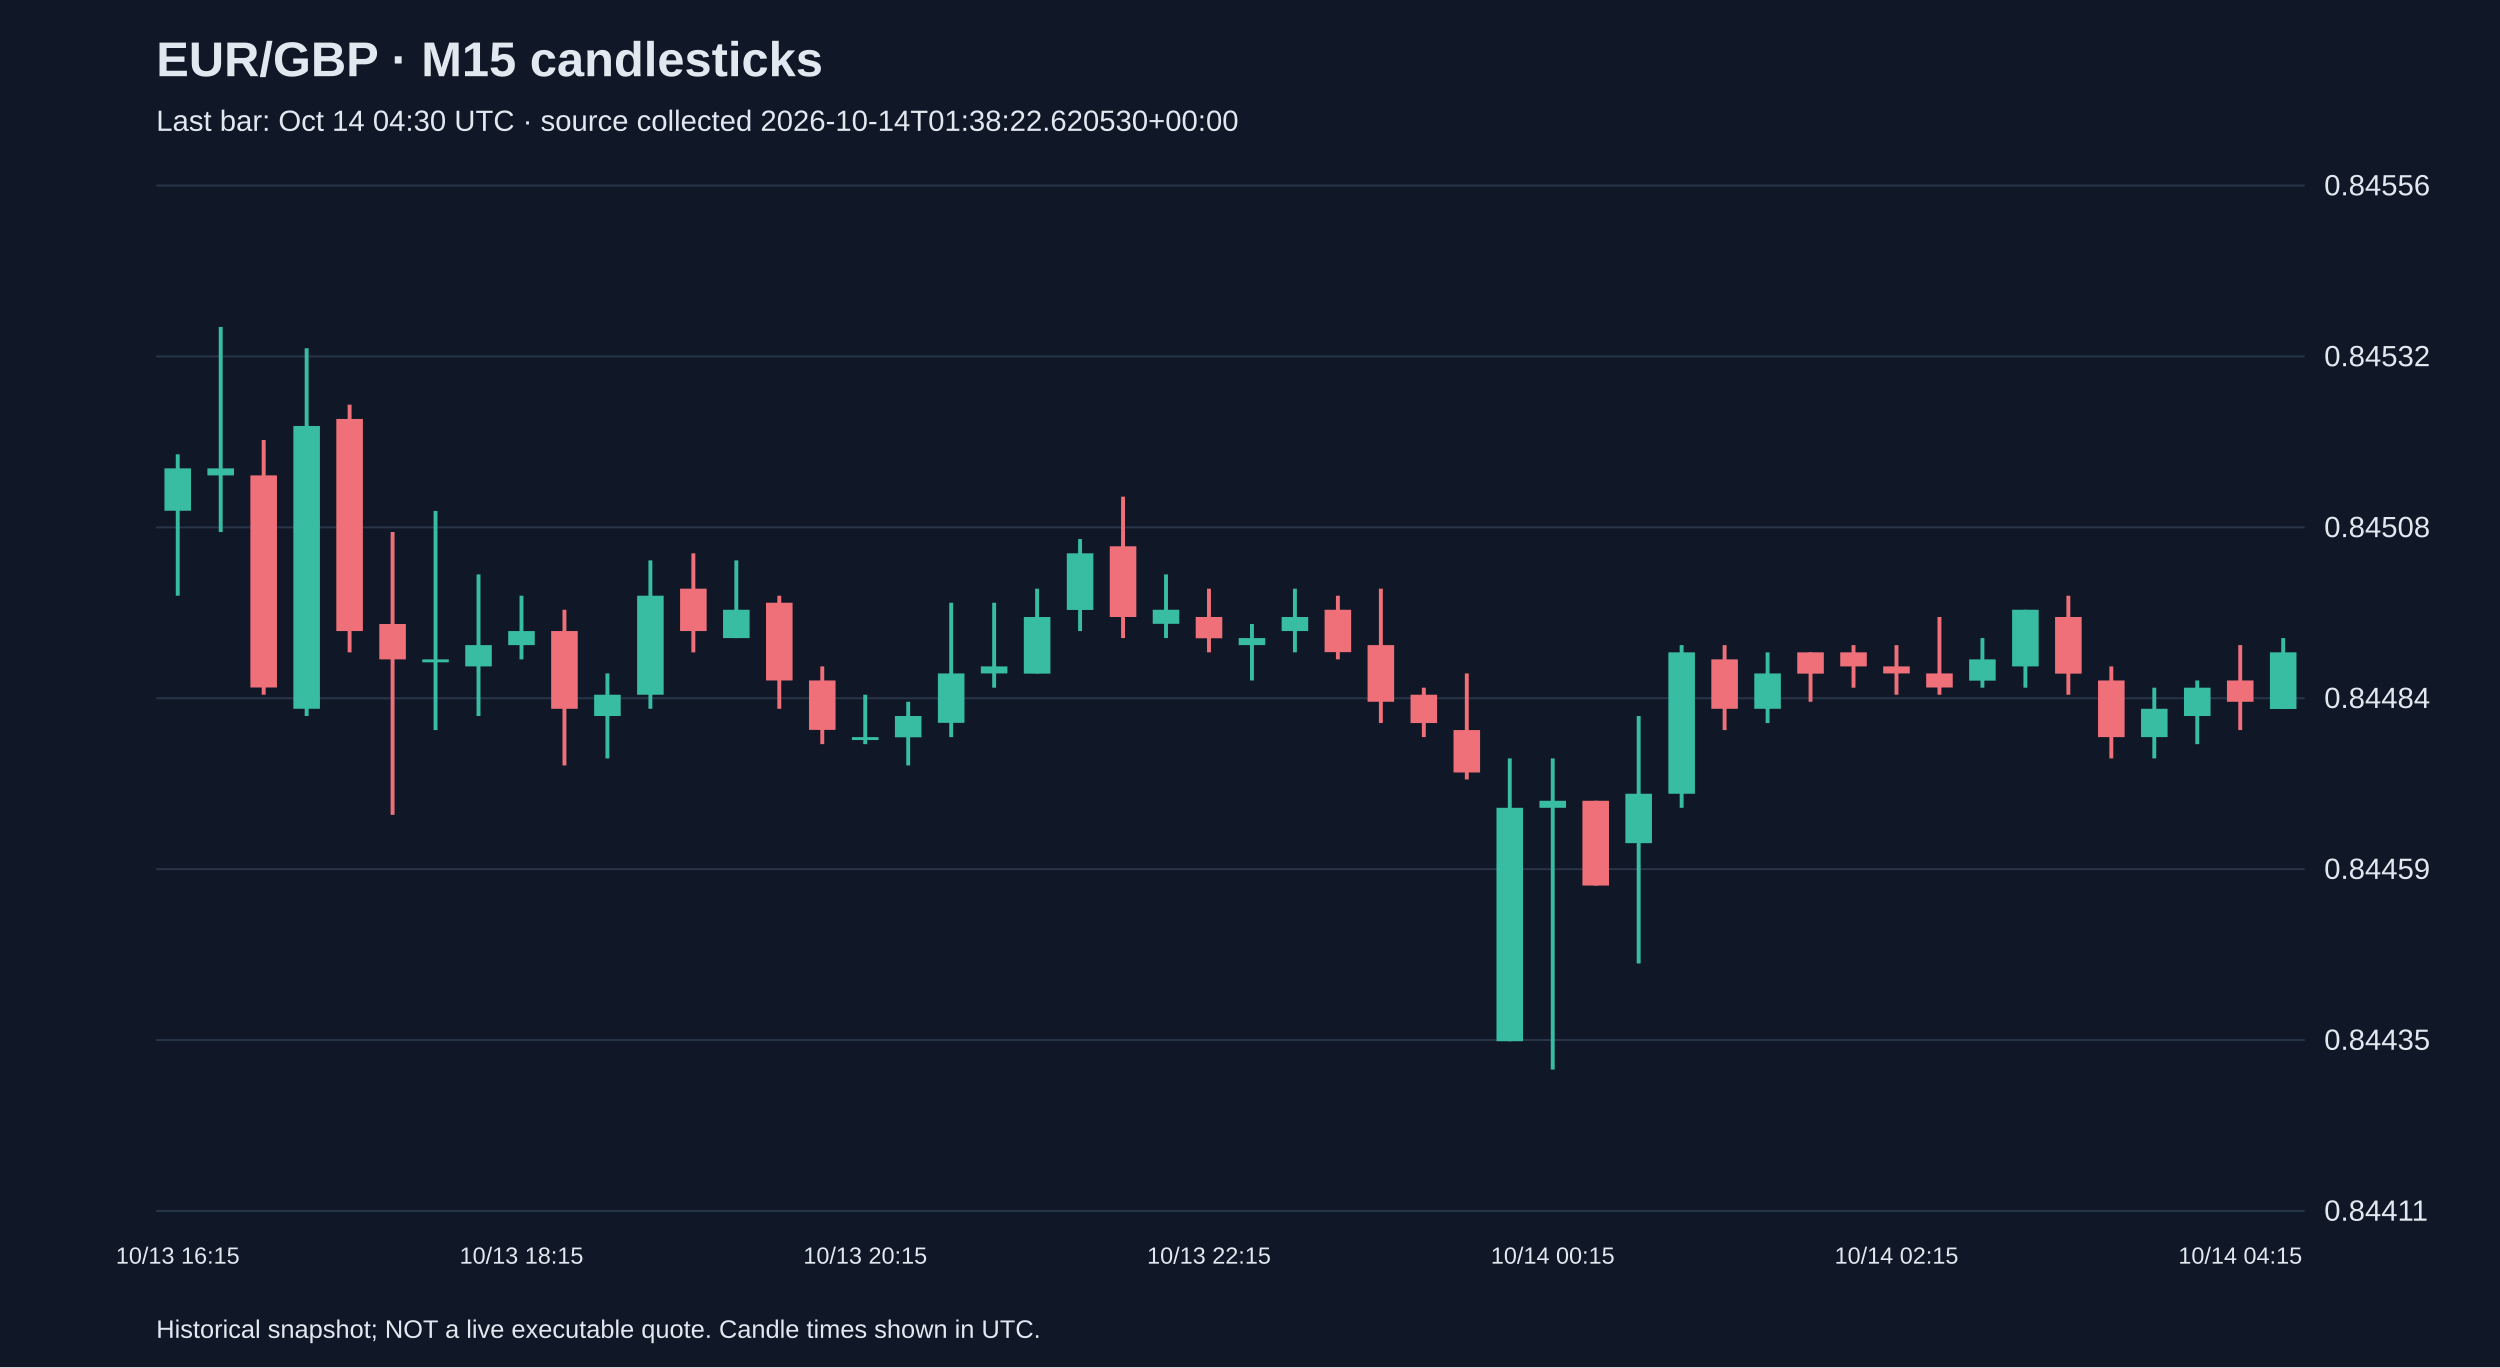
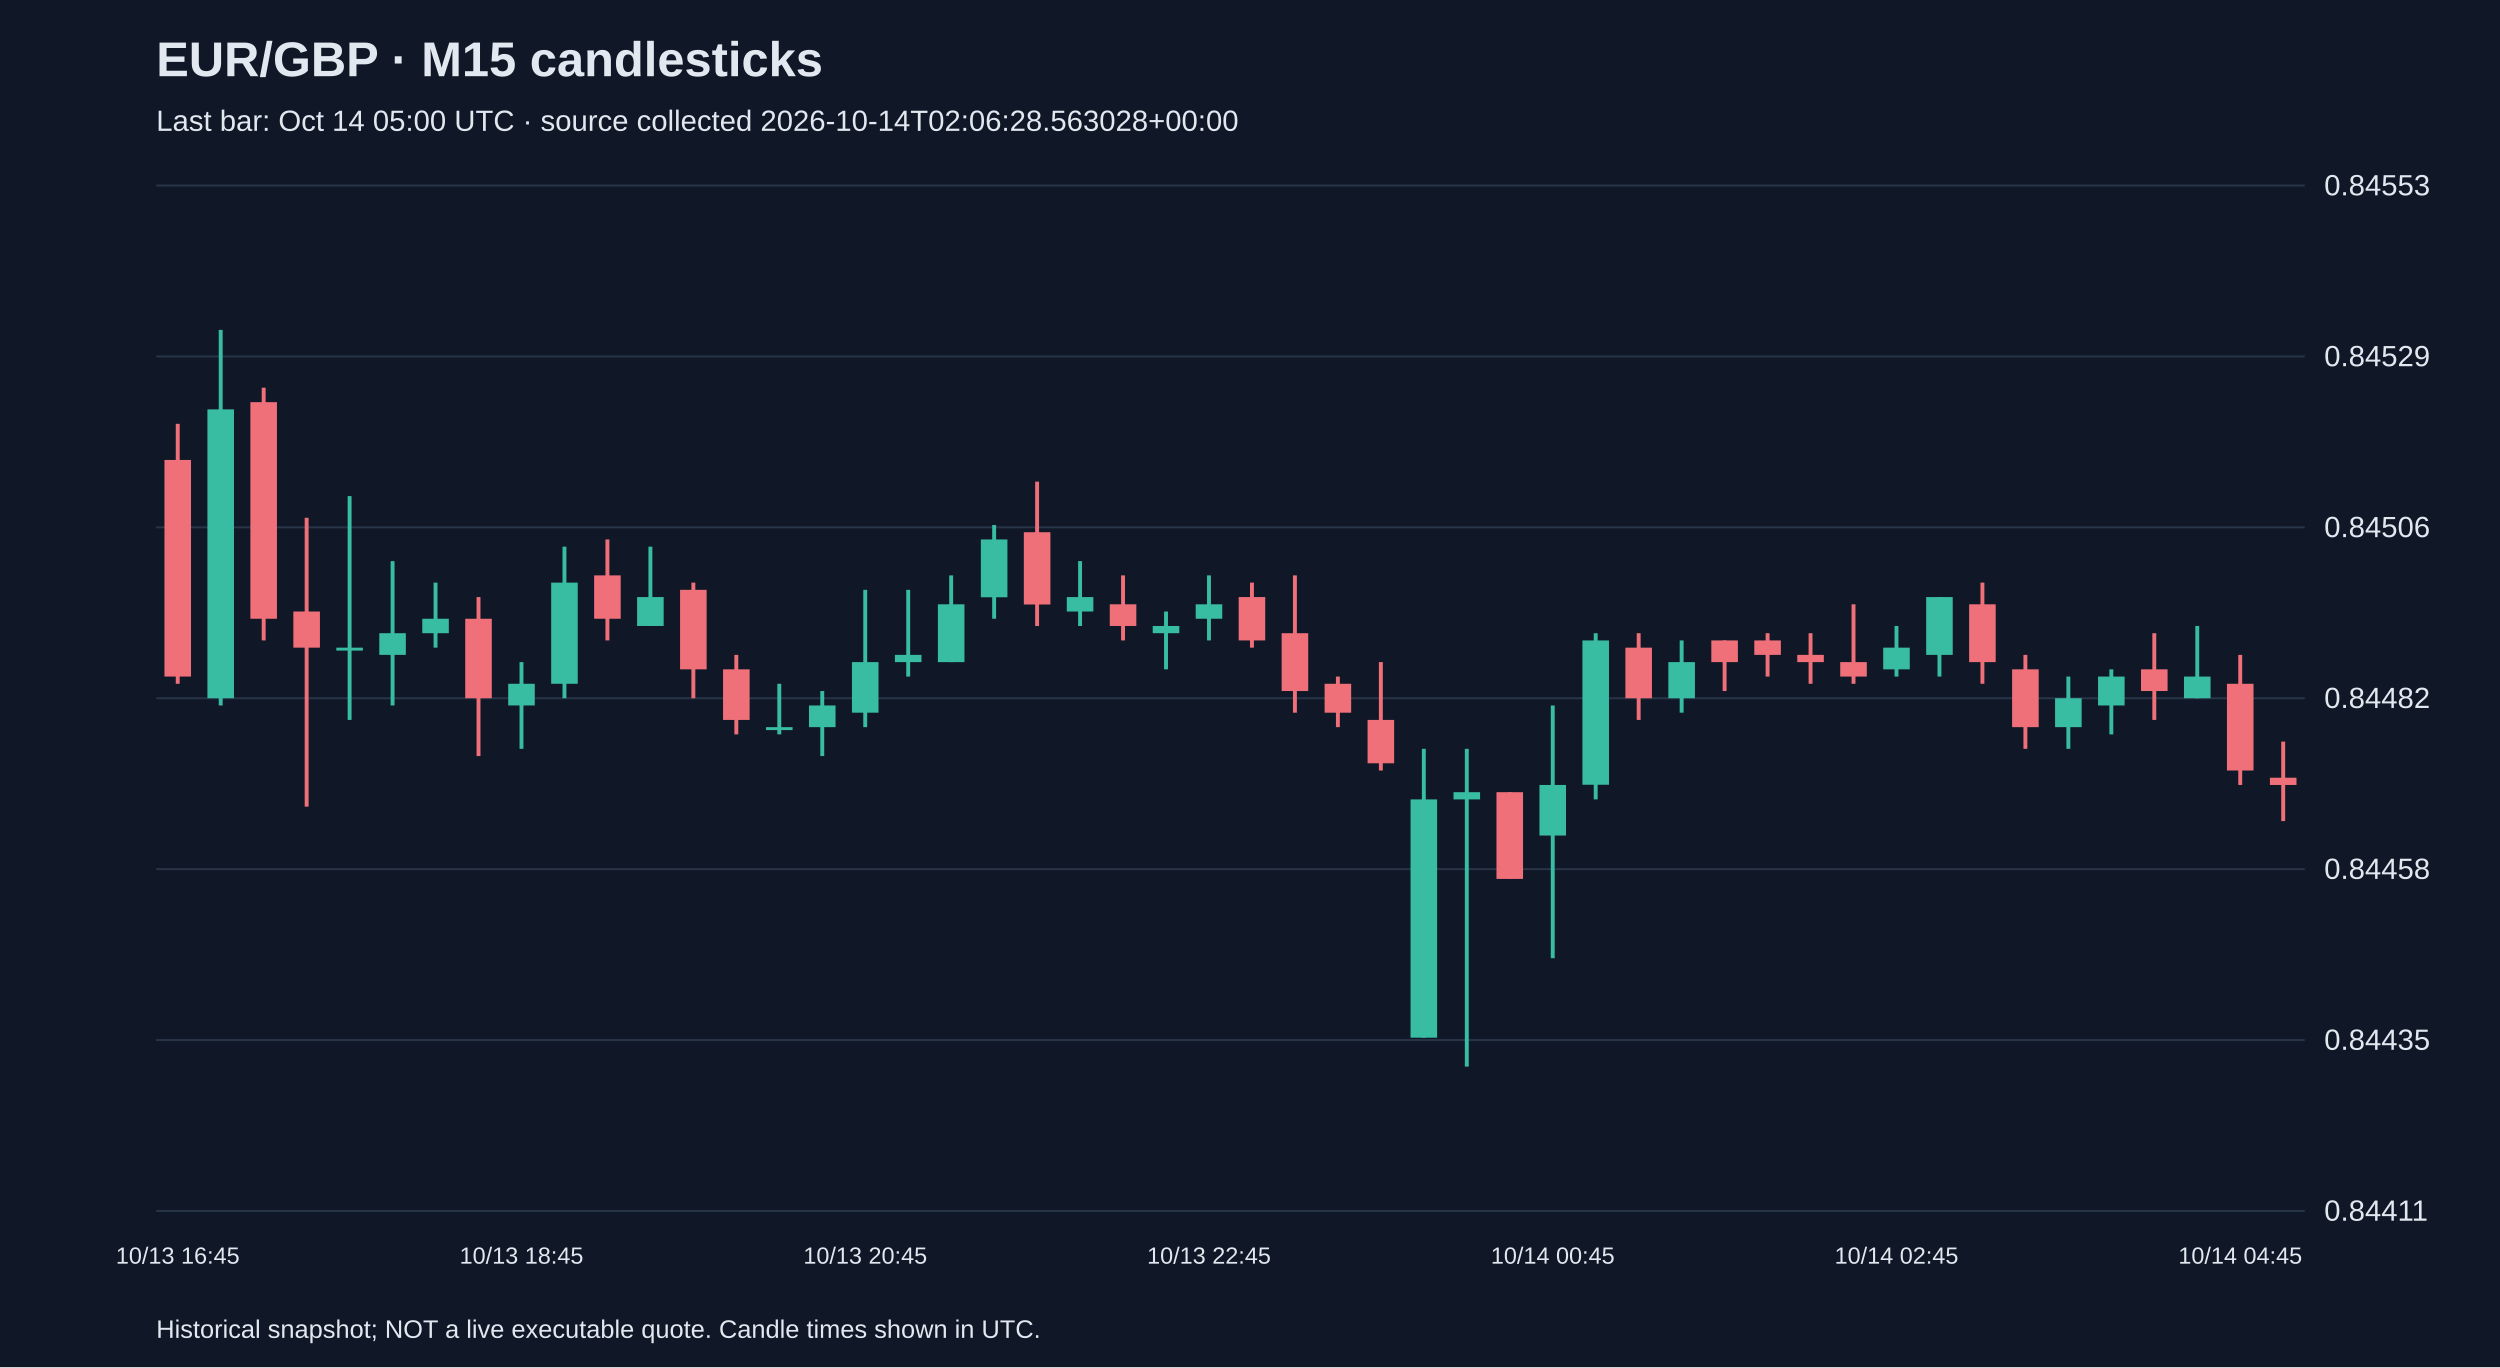
<svg xmlns="http://www.w3.org/2000/svg" viewBox="0 0 1280 700">
  <rect width="100%" height="100%" fill="#101827" />
  <style>text{font-family:Arial,sans-serif;fill:#e2e8f0}</style>
  <text x="80" y="39" font-size="25" font-weight="bold">EUR/GBP · M15 candlesticks</text>
-   <text x="80" y="67" font-size="15" fill="#a6b1c5">Last bar: Oct 14 04:30 UTC · source collected 2026-10-14T01:38:22.620530+00:00</text>
+   <text x="80" y="67" font-size="15" fill="#a6b1c5">Last bar: Oct 14 05:00 UTC · source collected 2026-10-14T02:06:28.563028+00:00</text>
  <line x1="80" y1="620.0" x2="1180" y2="620.0" stroke="#283548" />
  <text x="1190" y="625.0" font-size="15">0.84411</text>
  <line x1="80" y1="532.5" x2="1180" y2="532.5" stroke="#283548" />
  <text x="1190" y="537.5" font-size="15">0.84435</text>
  <line x1="80" y1="445.0" x2="1180" y2="445.0" stroke="#283548" />
-   <text x="1190" y="450.0" font-size="15">0.84459</text>
+   <text x="1190" y="450.0" font-size="15">0.84458</text>
  <line x1="80" y1="357.5" x2="1180" y2="357.5" stroke="#283548" />
-   <text x="1190" y="362.5" font-size="15">0.84484</text>
+   <text x="1190" y="362.5" font-size="15">0.84482</text>
  <line x1="80" y1="270.0" x2="1180" y2="270.0" stroke="#283548" />
-   <text x="1190" y="275.0" font-size="15">0.84508</text>
+   <text x="1190" y="275.0" font-size="15">0.84506</text>
  <line x1="80" y1="182.5" x2="1180" y2="182.5" stroke="#283548" />
-   <text x="1190" y="187.5" font-size="15">0.84532</text>
+   <text x="1190" y="187.5" font-size="15">0.84529</text>
  <line x1="80" y1="95.0" x2="1180" y2="95.0" stroke="#283548" />
-   <text x="1190" y="100.0" font-size="15">0.84556</text>
-   <line x1="91.0" y1="232.6" x2="91.0" y2="305.0" stroke="#38bca2" stroke-width="2" />
-   <rect x="84.2" y="239.8" width="13.6" height="21.7" fill="#38bca2" />
-   <text x="91.0" y="647" text-anchor="middle" font-size="12">10/13 16:15</text>
-   <line x1="113.0" y1="167.4" x2="113.0" y2="272.4" stroke="#38bca2" stroke-width="2" />
-   <rect x="106.2" y="239.8" width="13.6" height="3.6" fill="#38bca2" />
-   <line x1="135.0" y1="225.3" x2="135.0" y2="355.7" stroke="#f07079" stroke-width="2" />
-   <rect x="128.2" y="243.4" width="13.6" height="108.6" fill="#f07079" />
-   <line x1="157.0" y1="178.3" x2="157.0" y2="366.6" stroke="#38bca2" stroke-width="2" />
-   <rect x="150.2" y="218.1" width="13.6" height="144.8" fill="#38bca2" />
-   <line x1="179.0" y1="207.2" x2="179.0" y2="334.0" stroke="#f07079" stroke-width="2" />
-   <rect x="172.2" y="214.5" width="13.6" height="108.6" fill="#f07079" />
-   <line x1="201.0" y1="272.4" x2="201.0" y2="417.2" stroke="#f07079" stroke-width="2" />
-   <rect x="194.2" y="319.5" width="13.6" height="18.1" fill="#f07079" />
-   <line x1="223.0" y1="261.6" x2="223.0" y2="373.8" stroke="#38bca2" stroke-width="2" />
-   <rect x="216.2" y="337.6" width="13.6" height="1.5" fill="#38bca2" />
-   <line x1="245.0" y1="294.1" x2="245.0" y2="366.6" stroke="#38bca2" stroke-width="2" />
-   <rect x="238.2" y="330.3" width="13.6" height="10.9" fill="#38bca2" />
-   <line x1="267.0" y1="305.0" x2="267.0" y2="337.6" stroke="#38bca2" stroke-width="2" />
-   <rect x="260.2" y="323.1" width="13.6" height="7.2" fill="#38bca2" />
-   <text x="267.0" y="647" text-anchor="middle" font-size="12">10/13 18:15</text>
-   <line x1="289.0" y1="312.2" x2="289.0" y2="391.9" stroke="#f07079" stroke-width="2" />
-   <rect x="282.2" y="323.1" width="13.6" height="39.8" fill="#f07079" />
-   <line x1="311.0" y1="344.8" x2="311.0" y2="388.3" stroke="#38bca2" stroke-width="2" />
-   <rect x="304.2" y="355.7" width="13.6" height="10.9" fill="#38bca2" />
-   <line x1="333.0" y1="286.9" x2="333.0" y2="362.9" stroke="#38bca2" stroke-width="2" />
-   <rect x="326.2" y="305.0" width="13.6" height="50.7" fill="#38bca2" />
-   <line x1="355.0" y1="283.3" x2="355.0" y2="334.0" stroke="#f07079" stroke-width="2" />
-   <rect x="348.2" y="301.4" width="13.6" height="21.7" fill="#f07079" />
-   <line x1="377.0" y1="286.9" x2="377.0" y2="326.7" stroke="#38bca2" stroke-width="2" />
-   <rect x="370.2" y="312.2" width="13.6" height="14.5" fill="#38bca2" />
-   <line x1="399.0" y1="305.0" x2="399.0" y2="362.9" stroke="#f07079" stroke-width="2" />
-   <rect x="392.2" y="308.6" width="13.6" height="39.8" fill="#f07079" />
-   <line x1="421.0" y1="341.2" x2="421.0" y2="381.0" stroke="#f07079" stroke-width="2" />
-   <rect x="414.2" y="348.4" width="13.6" height="25.3" fill="#f07079" />
-   <line x1="443.0" y1="355.7" x2="443.0" y2="381.0" stroke="#38bca2" stroke-width="2" />
-   <rect x="436.2" y="377.4" width="13.6" height="1.5" fill="#38bca2" />
-   <text x="443.0" y="647" text-anchor="middle" font-size="12">10/13 20:15</text>
-   <line x1="465.0" y1="359.3" x2="465.0" y2="391.9" stroke="#38bca2" stroke-width="2" />
-   <rect x="458.2" y="366.6" width="13.6" height="10.9" fill="#38bca2" />
-   <line x1="487.0" y1="308.6" x2="487.0" y2="377.4" stroke="#38bca2" stroke-width="2" />
-   <rect x="480.2" y="344.8" width="13.6" height="25.3" fill="#38bca2" />
-   <line x1="509.0" y1="308.6" x2="509.0" y2="352.1" stroke="#38bca2" stroke-width="2" />
-   <rect x="502.2" y="341.2" width="13.6" height="3.6" fill="#38bca2" />
-   <line x1="531.0" y1="301.4" x2="531.0" y2="344.8" stroke="#38bca2" stroke-width="2" />
-   <rect x="524.2" y="315.9" width="13.6" height="29.0" fill="#38bca2" />
-   <line x1="553.0" y1="276.0" x2="553.0" y2="323.1" stroke="#38bca2" stroke-width="2" />
-   <rect x="546.2" y="283.3" width="13.6" height="29.0" fill="#38bca2" />
-   <line x1="575.0" y1="254.3" x2="575.0" y2="326.7" stroke="#f07079" stroke-width="2" />
-   <rect x="568.2" y="279.7" width="13.6" height="36.2" fill="#f07079" />
-   <line x1="597.0" y1="294.1" x2="597.0" y2="326.7" stroke="#38bca2" stroke-width="2" />
-   <rect x="590.2" y="312.2" width="13.6" height="7.2" fill="#38bca2" />
-   <line x1="619.0" y1="301.4" x2="619.0" y2="334.0" stroke="#f07079" stroke-width="2" />
-   <rect x="612.2" y="315.9" width="13.6" height="10.9" fill="#f07079" />
-   <text x="619.0" y="647" text-anchor="middle" font-size="12">10/13 22:15</text>
-   <line x1="641.0" y1="319.5" x2="641.0" y2="348.4" stroke="#38bca2" stroke-width="2" />
-   <rect x="634.2" y="326.7" width="13.6" height="3.6" fill="#38bca2" />
-   <line x1="663.0" y1="301.4" x2="663.0" y2="334.0" stroke="#38bca2" stroke-width="2" />
-   <rect x="656.2" y="315.9" width="13.6" height="7.2" fill="#38bca2" />
-   <line x1="685.0" y1="305.0" x2="685.0" y2="337.6" stroke="#f07079" stroke-width="2" />
-   <rect x="678.2" y="312.2" width="13.6" height="21.7" fill="#f07079" />
-   <line x1="707.0" y1="301.4" x2="707.0" y2="370.2" stroke="#f07079" stroke-width="2" />
-   <rect x="700.2" y="330.3" width="13.6" height="29.0" fill="#f07079" />
-   <line x1="729.0" y1="352.1" x2="729.0" y2="377.4" stroke="#f07079" stroke-width="2" />
-   <rect x="722.2" y="355.7" width="13.6" height="14.5" fill="#f07079" />
-   <line x1="751.0" y1="344.8" x2="751.0" y2="399.1" stroke="#f07079" stroke-width="2" />
-   <rect x="744.2" y="373.8" width="13.6" height="21.7" fill="#f07079" />
-   <line x1="773.0" y1="388.3" x2="773.0" y2="533.1" stroke="#38bca2" stroke-width="2" />
-   <rect x="766.2" y="413.6" width="13.6" height="119.5" fill="#38bca2" />
-   <line x1="795.0" y1="388.3" x2="795.0" y2="547.6" stroke="#38bca2" stroke-width="2" />
-   <rect x="788.2" y="410.0" width="13.6" height="3.6" fill="#38bca2" />
-   <text x="795.0" y="647" text-anchor="middle" font-size="12">10/14 00:15</text>
-   <line x1="817.0" y1="410.0" x2="817.0" y2="453.4" stroke="#f07079" stroke-width="2" />
-   <rect x="810.2" y="410.0" width="13.6" height="43.4" fill="#f07079" />
-   <line x1="839.0" y1="366.6" x2="839.0" y2="493.3" stroke="#38bca2" stroke-width="2" />
-   <rect x="832.2" y="406.4" width="13.6" height="25.3" fill="#38bca2" />
-   <line x1="861.0" y1="330.3" x2="861.0" y2="413.6" stroke="#38bca2" stroke-width="2" />
-   <rect x="854.2" y="334.0" width="13.6" height="72.4" fill="#38bca2" />
-   <line x1="883.0" y1="330.3" x2="883.0" y2="373.8" stroke="#f07079" stroke-width="2" />
-   <rect x="876.2" y="337.6" width="13.6" height="25.3" fill="#f07079" />
-   <line x1="905.0" y1="334.0" x2="905.0" y2="370.2" stroke="#38bca2" stroke-width="2" />
-   <rect x="898.2" y="344.8" width="13.6" height="18.1" fill="#38bca2" />
-   <line x1="927.0" y1="334.0" x2="927.0" y2="359.3" stroke="#f07079" stroke-width="2" />
-   <rect x="920.2" y="334.0" width="13.6" height="10.9" fill="#f07079" />
-   <line x1="949.0" y1="330.3" x2="949.0" y2="352.1" stroke="#f07079" stroke-width="2" />
-   <rect x="942.2" y="334.0" width="13.6" height="7.2" fill="#f07079" />
-   <line x1="971.0" y1="330.3" x2="971.0" y2="355.7" stroke="#f07079" stroke-width="2" />
-   <rect x="964.2" y="341.2" width="13.6" height="3.6" fill="#f07079" />
-   <text x="971.0" y="647" text-anchor="middle" font-size="12">10/14 02:15</text>
-   <line x1="993.0" y1="315.9" x2="993.0" y2="355.7" stroke="#f07079" stroke-width="2" />
-   <rect x="986.2" y="344.8" width="13.6" height="7.2" fill="#f07079" />
-   <line x1="1015.0" y1="326.7" x2="1015.0" y2="352.1" stroke="#38bca2" stroke-width="2" />
-   <rect x="1008.2" y="337.6" width="13.6" height="10.9" fill="#38bca2" />
-   <line x1="1037.0" y1="312.2" x2="1037.0" y2="352.1" stroke="#38bca2" stroke-width="2" />
-   <rect x="1030.2" y="312.2" width="13.6" height="29.0" fill="#38bca2" />
-   <line x1="1059.0" y1="305.0" x2="1059.0" y2="355.7" stroke="#f07079" stroke-width="2" />
-   <rect x="1052.2" y="315.9" width="13.6" height="29.0" fill="#f07079" />
-   <line x1="1081.0" y1="341.2" x2="1081.0" y2="388.3" stroke="#f07079" stroke-width="2" />
-   <rect x="1074.2" y="348.4" width="13.6" height="29.0" fill="#f07079" />
-   <line x1="1103.0" y1="352.1" x2="1103.0" y2="388.3" stroke="#38bca2" stroke-width="2" />
-   <rect x="1096.2" y="362.9" width="13.6" height="14.5" fill="#38bca2" />
-   <line x1="1125.0" y1="348.4" x2="1125.0" y2="381.0" stroke="#38bca2" stroke-width="2" />
-   <rect x="1118.2" y="352.1" width="13.6" height="14.5" fill="#38bca2" />
-   <line x1="1147.0" y1="330.3" x2="1147.0" y2="373.8" stroke="#f07079" stroke-width="2" />
-   <rect x="1140.2" y="348.4" width="13.6" height="10.9" fill="#f07079" />
-   <text x="1147.0" y="647" text-anchor="middle" font-size="12">10/14 04:15</text>
-   <line x1="1169.0" y1="326.7" x2="1169.0" y2="362.9" stroke="#38bca2" stroke-width="2" />
-   <rect x="1162.2" y="334.0" width="13.6" height="29.0" fill="#38bca2" />
+   <text x="1190" y="100.0" font-size="15">0.84553</text>
+   <line x1="91.0" y1="217.0" x2="91.0" y2="350.1" stroke="#f07079" stroke-width="2" />
+   <rect x="84.2" y="235.5" width="13.6" height="110.9" fill="#f07079" />
+   <text x="91.0" y="647" text-anchor="middle" font-size="12">10/13 16:45</text>
+   <line x1="113.0" y1="168.9" x2="113.0" y2="361.2" stroke="#38bca2" stroke-width="2" />
+   <rect x="106.2" y="209.6" width="13.6" height="147.9" fill="#38bca2" />
+   <line x1="135.0" y1="198.5" x2="135.0" y2="327.9" stroke="#f07079" stroke-width="2" />
+   <rect x="128.2" y="205.9" width="13.6" height="110.9" fill="#f07079" />
+   <line x1="157.0" y1="265.1" x2="157.0" y2="413.0" stroke="#f07079" stroke-width="2" />
+   <rect x="150.2" y="313.1" width="13.6" height="18.5" fill="#f07079" />
+   <line x1="179.0" y1="254.0" x2="179.0" y2="368.6" stroke="#38bca2" stroke-width="2" />
+   <rect x="172.2" y="331.6" width="13.6" height="1.5" fill="#38bca2" />
+   <line x1="201.0" y1="287.3" x2="201.0" y2="361.2" stroke="#38bca2" stroke-width="2" />
+   <rect x="194.2" y="324.2" width="13.6" height="11.1" fill="#38bca2" />
+   <line x1="223.0" y1="298.3" x2="223.0" y2="331.6" stroke="#38bca2" stroke-width="2" />
+   <rect x="216.2" y="316.8" width="13.6" height="7.4" fill="#38bca2" />
+   <line x1="245.0" y1="305.7" x2="245.0" y2="387.1" stroke="#f07079" stroke-width="2" />
+   <rect x="238.2" y="316.8" width="13.6" height="40.7" fill="#f07079" />
+   <line x1="267.0" y1="339.0" x2="267.0" y2="383.4" stroke="#38bca2" stroke-width="2" />
+   <rect x="260.2" y="350.1" width="13.6" height="11.1" fill="#38bca2" />
+   <text x="267.0" y="647" text-anchor="middle" font-size="12">10/13 18:45</text>
+   <line x1="289.0" y1="279.9" x2="289.0" y2="357.5" stroke="#38bca2" stroke-width="2" />
+   <rect x="282.2" y="298.3" width="13.6" height="51.8" fill="#38bca2" />
+   <line x1="311.0" y1="276.2" x2="311.0" y2="327.9" stroke="#f07079" stroke-width="2" />
+   <rect x="304.2" y="294.6" width="13.6" height="22.2" fill="#f07079" />
+   <line x1="333.0" y1="279.9" x2="333.0" y2="320.5" stroke="#38bca2" stroke-width="2" />
+   <rect x="326.2" y="305.7" width="13.6" height="14.8" fill="#38bca2" />
+   <line x1="355.0" y1="298.3" x2="355.0" y2="357.5" stroke="#f07079" stroke-width="2" />
+   <rect x="348.2" y="302.0" width="13.6" height="40.7" fill="#f07079" />
+   <line x1="377.0" y1="335.3" x2="377.0" y2="376.0" stroke="#f07079" stroke-width="2" />
+   <rect x="370.2" y="342.7" width="13.6" height="25.9" fill="#f07079" />
+   <line x1="399.0" y1="350.1" x2="399.0" y2="376.0" stroke="#38bca2" stroke-width="2" />
+   <rect x="392.2" y="372.3" width="13.6" height="1.5" fill="#38bca2" />
+   <line x1="421.0" y1="353.8" x2="421.0" y2="387.1" stroke="#38bca2" stroke-width="2" />
+   <rect x="414.2" y="361.2" width="13.6" height="11.1" fill="#38bca2" />
+   <line x1="443.0" y1="302.0" x2="443.0" y2="372.3" stroke="#38bca2" stroke-width="2" />
+   <rect x="436.2" y="339.0" width="13.6" height="25.9" fill="#38bca2" />
+   <text x="443.0" y="647" text-anchor="middle" font-size="12">10/13 20:45</text>
+   <line x1="465.0" y1="302.0" x2="465.0" y2="346.4" stroke="#38bca2" stroke-width="2" />
+   <rect x="458.2" y="335.3" width="13.6" height="3.7" fill="#38bca2" />
+   <line x1="487.0" y1="294.6" x2="487.0" y2="339.0" stroke="#38bca2" stroke-width="2" />
+   <rect x="480.2" y="309.4" width="13.6" height="29.6" fill="#38bca2" />
+   <line x1="509.0" y1="268.8" x2="509.0" y2="316.8" stroke="#38bca2" stroke-width="2" />
+   <rect x="502.2" y="276.2" width="13.6" height="29.6" fill="#38bca2" />
+   <line x1="531.0" y1="246.6" x2="531.0" y2="320.5" stroke="#f07079" stroke-width="2" />
+   <rect x="524.2" y="272.5" width="13.6" height="37.0" fill="#f07079" />
+   <line x1="553.0" y1="287.3" x2="553.0" y2="320.5" stroke="#38bca2" stroke-width="2" />
+   <rect x="546.2" y="305.7" width="13.6" height="7.4" fill="#38bca2" />
+   <line x1="575.0" y1="294.6" x2="575.0" y2="327.9" stroke="#f07079" stroke-width="2" />
+   <rect x="568.2" y="309.4" width="13.6" height="11.1" fill="#f07079" />
+   <line x1="597.0" y1="313.1" x2="597.0" y2="342.7" stroke="#38bca2" stroke-width="2" />
+   <rect x="590.2" y="320.5" width="13.6" height="3.7" fill="#38bca2" />
+   <line x1="619.0" y1="294.6" x2="619.0" y2="327.9" stroke="#38bca2" stroke-width="2" />
+   <rect x="612.2" y="309.4" width="13.6" height="7.4" fill="#38bca2" />
+   <text x="619.0" y="647" text-anchor="middle" font-size="12">10/13 22:45</text>
+   <line x1="641.0" y1="298.3" x2="641.0" y2="331.6" stroke="#f07079" stroke-width="2" />
+   <rect x="634.2" y="305.7" width="13.6" height="22.2" fill="#f07079" />
+   <line x1="663.0" y1="294.6" x2="663.0" y2="364.9" stroke="#f07079" stroke-width="2" />
+   <rect x="656.2" y="324.2" width="13.6" height="29.6" fill="#f07079" />
+   <line x1="685.0" y1="346.4" x2="685.0" y2="372.3" stroke="#f07079" stroke-width="2" />
+   <rect x="678.2" y="350.1" width="13.6" height="14.8" fill="#f07079" />
+   <line x1="707.0" y1="339.0" x2="707.0" y2="394.5" stroke="#f07079" stroke-width="2" />
+   <rect x="700.2" y="368.6" width="13.6" height="22.2" fill="#f07079" />
+   <line x1="729.0" y1="383.4" x2="729.0" y2="531.3" stroke="#38bca2" stroke-width="2" />
+   <rect x="722.2" y="409.3" width="13.6" height="122.0" fill="#38bca2" />
+   <line x1="751.0" y1="383.4" x2="751.0" y2="546.1" stroke="#38bca2" stroke-width="2" />
+   <rect x="744.2" y="405.6" width="13.6" height="3.7" fill="#38bca2" />
+   <line x1="773.0" y1="405.6" x2="773.0" y2="449.9" stroke="#f07079" stroke-width="2" />
+   <rect x="766.2" y="405.6" width="13.6" height="44.4" fill="#f07079" />
+   <line x1="795.0" y1="361.2" x2="795.0" y2="490.6" stroke="#38bca2" stroke-width="2" />
+   <rect x="788.2" y="401.9" width="13.6" height="25.9" fill="#38bca2" />
+   <text x="795.0" y="647" text-anchor="middle" font-size="12">10/14 00:45</text>
+   <line x1="817.0" y1="324.2" x2="817.0" y2="409.3" stroke="#38bca2" stroke-width="2" />
+   <rect x="810.2" y="327.9" width="13.6" height="73.9" fill="#38bca2" />
+   <line x1="839.0" y1="324.2" x2="839.0" y2="368.6" stroke="#f07079" stroke-width="2" />
+   <rect x="832.2" y="331.6" width="13.6" height="25.9" fill="#f07079" />
+   <line x1="861.0" y1="327.9" x2="861.0" y2="364.9" stroke="#38bca2" stroke-width="2" />
+   <rect x="854.2" y="339.0" width="13.6" height="18.5" fill="#38bca2" />
+   <line x1="883.0" y1="327.9" x2="883.0" y2="353.8" stroke="#f07079" stroke-width="2" />
+   <rect x="876.2" y="327.9" width="13.6" height="11.1" fill="#f07079" />
+   <line x1="905.0" y1="324.2" x2="905.0" y2="346.4" stroke="#f07079" stroke-width="2" />
+   <rect x="898.2" y="327.9" width="13.6" height="7.4" fill="#f07079" />
+   <line x1="927.0" y1="324.2" x2="927.0" y2="350.1" stroke="#f07079" stroke-width="2" />
+   <rect x="920.2" y="335.3" width="13.6" height="3.7" fill="#f07079" />
+   <line x1="949.0" y1="309.4" x2="949.0" y2="350.1" stroke="#f07079" stroke-width="2" />
+   <rect x="942.2" y="339.0" width="13.6" height="7.4" fill="#f07079" />
+   <line x1="971.0" y1="320.5" x2="971.0" y2="346.4" stroke="#38bca2" stroke-width="2" />
+   <rect x="964.2" y="331.6" width="13.6" height="11.1" fill="#38bca2" />
+   <text x="971.0" y="647" text-anchor="middle" font-size="12">10/14 02:45</text>
+   <line x1="993.0" y1="305.7" x2="993.0" y2="346.4" stroke="#38bca2" stroke-width="2" />
+   <rect x="986.2" y="305.7" width="13.6" height="29.6" fill="#38bca2" />
+   <line x1="1015.0" y1="298.3" x2="1015.0" y2="350.1" stroke="#f07079" stroke-width="2" />
+   <rect x="1008.2" y="309.4" width="13.6" height="29.6" fill="#f07079" />
+   <line x1="1037.0" y1="335.3" x2="1037.0" y2="383.4" stroke="#f07079" stroke-width="2" />
+   <rect x="1030.2" y="342.7" width="13.6" height="29.6" fill="#f07079" />
+   <line x1="1059.0" y1="346.4" x2="1059.0" y2="383.4" stroke="#38bca2" stroke-width="2" />
+   <rect x="1052.2" y="357.5" width="13.6" height="14.8" fill="#38bca2" />
+   <line x1="1081.0" y1="342.7" x2="1081.0" y2="376.0" stroke="#38bca2" stroke-width="2" />
+   <rect x="1074.2" y="346.4" width="13.6" height="14.8" fill="#38bca2" />
+   <line x1="1103.0" y1="324.2" x2="1103.0" y2="368.6" stroke="#f07079" stroke-width="2" />
+   <rect x="1096.2" y="342.7" width="13.6" height="11.1" fill="#f07079" />
+   <line x1="1125.0" y1="320.5" x2="1125.0" y2="357.5" stroke="#38bca2" stroke-width="2" />
+   <rect x="1118.2" y="346.4" width="13.6" height="11.1" fill="#38bca2" />
+   <line x1="1147.0" y1="335.3" x2="1147.0" y2="401.9" stroke="#f07079" stroke-width="2" />
+   <rect x="1140.2" y="350.1" width="13.6" height="44.4" fill="#f07079" />
+   <text x="1147.0" y="647" text-anchor="middle" font-size="12">10/14 04:45</text>
+   <line x1="1169.0" y1="379.7" x2="1169.0" y2="420.4" stroke="#f07079" stroke-width="2" />
+   <rect x="1162.2" y="398.2" width="13.6" height="3.7" fill="#f07079" />
  <text x="80" y="685" font-size="13">Historical snapshot; NOT a live executable quote. Candle times shown in UTC.</text>
</svg>
